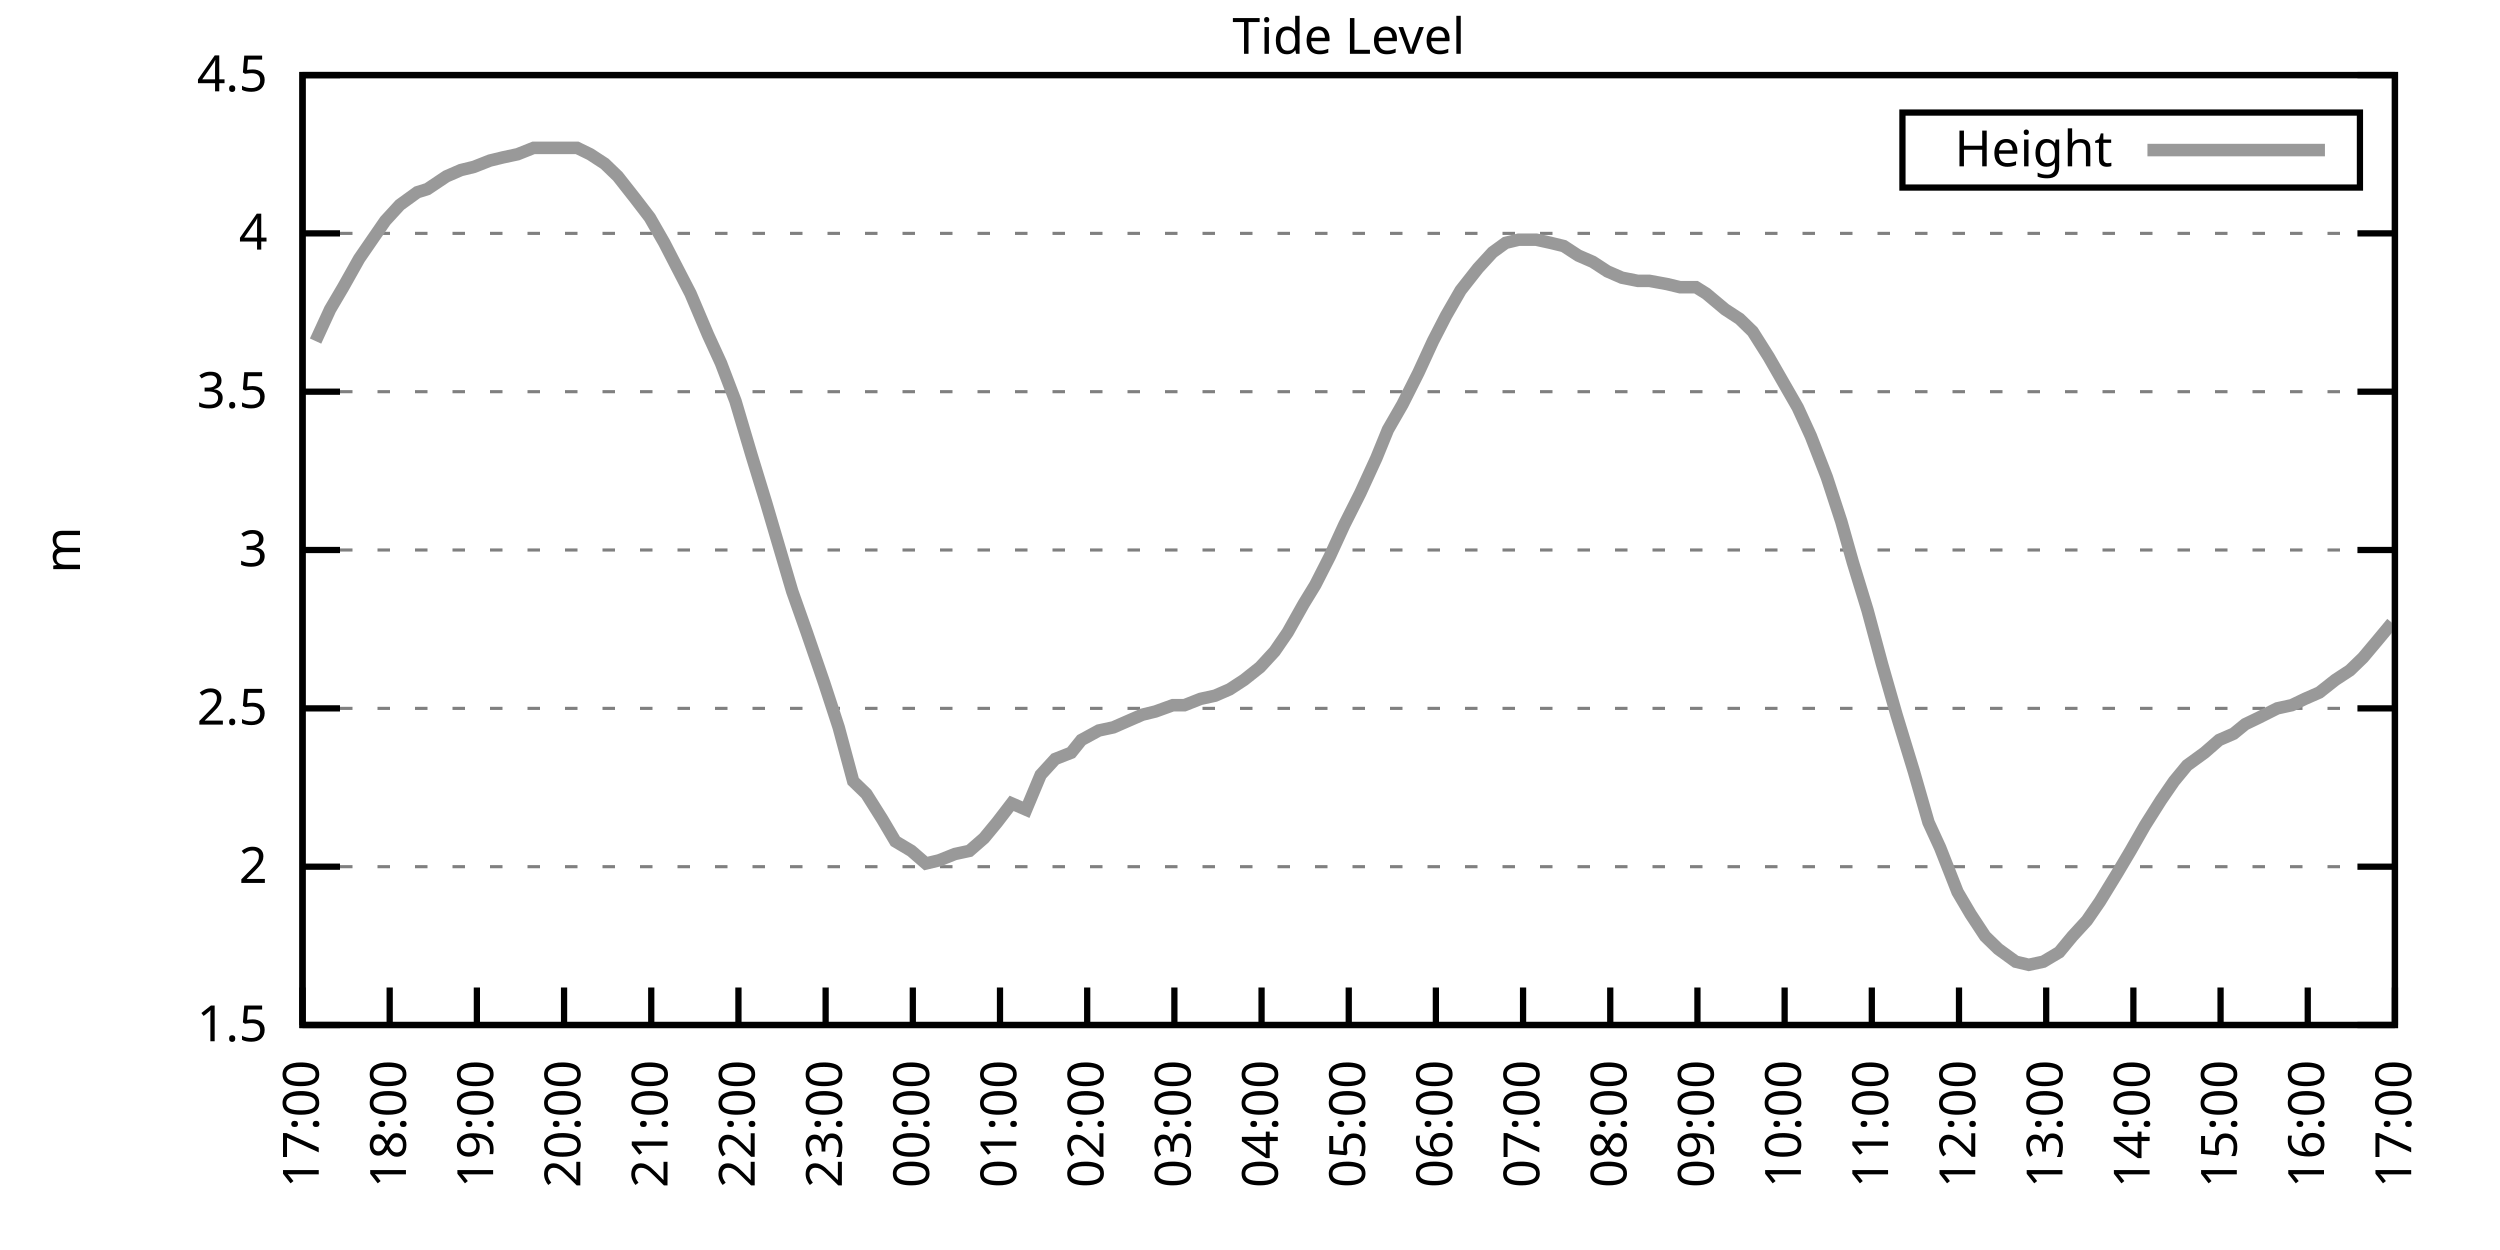
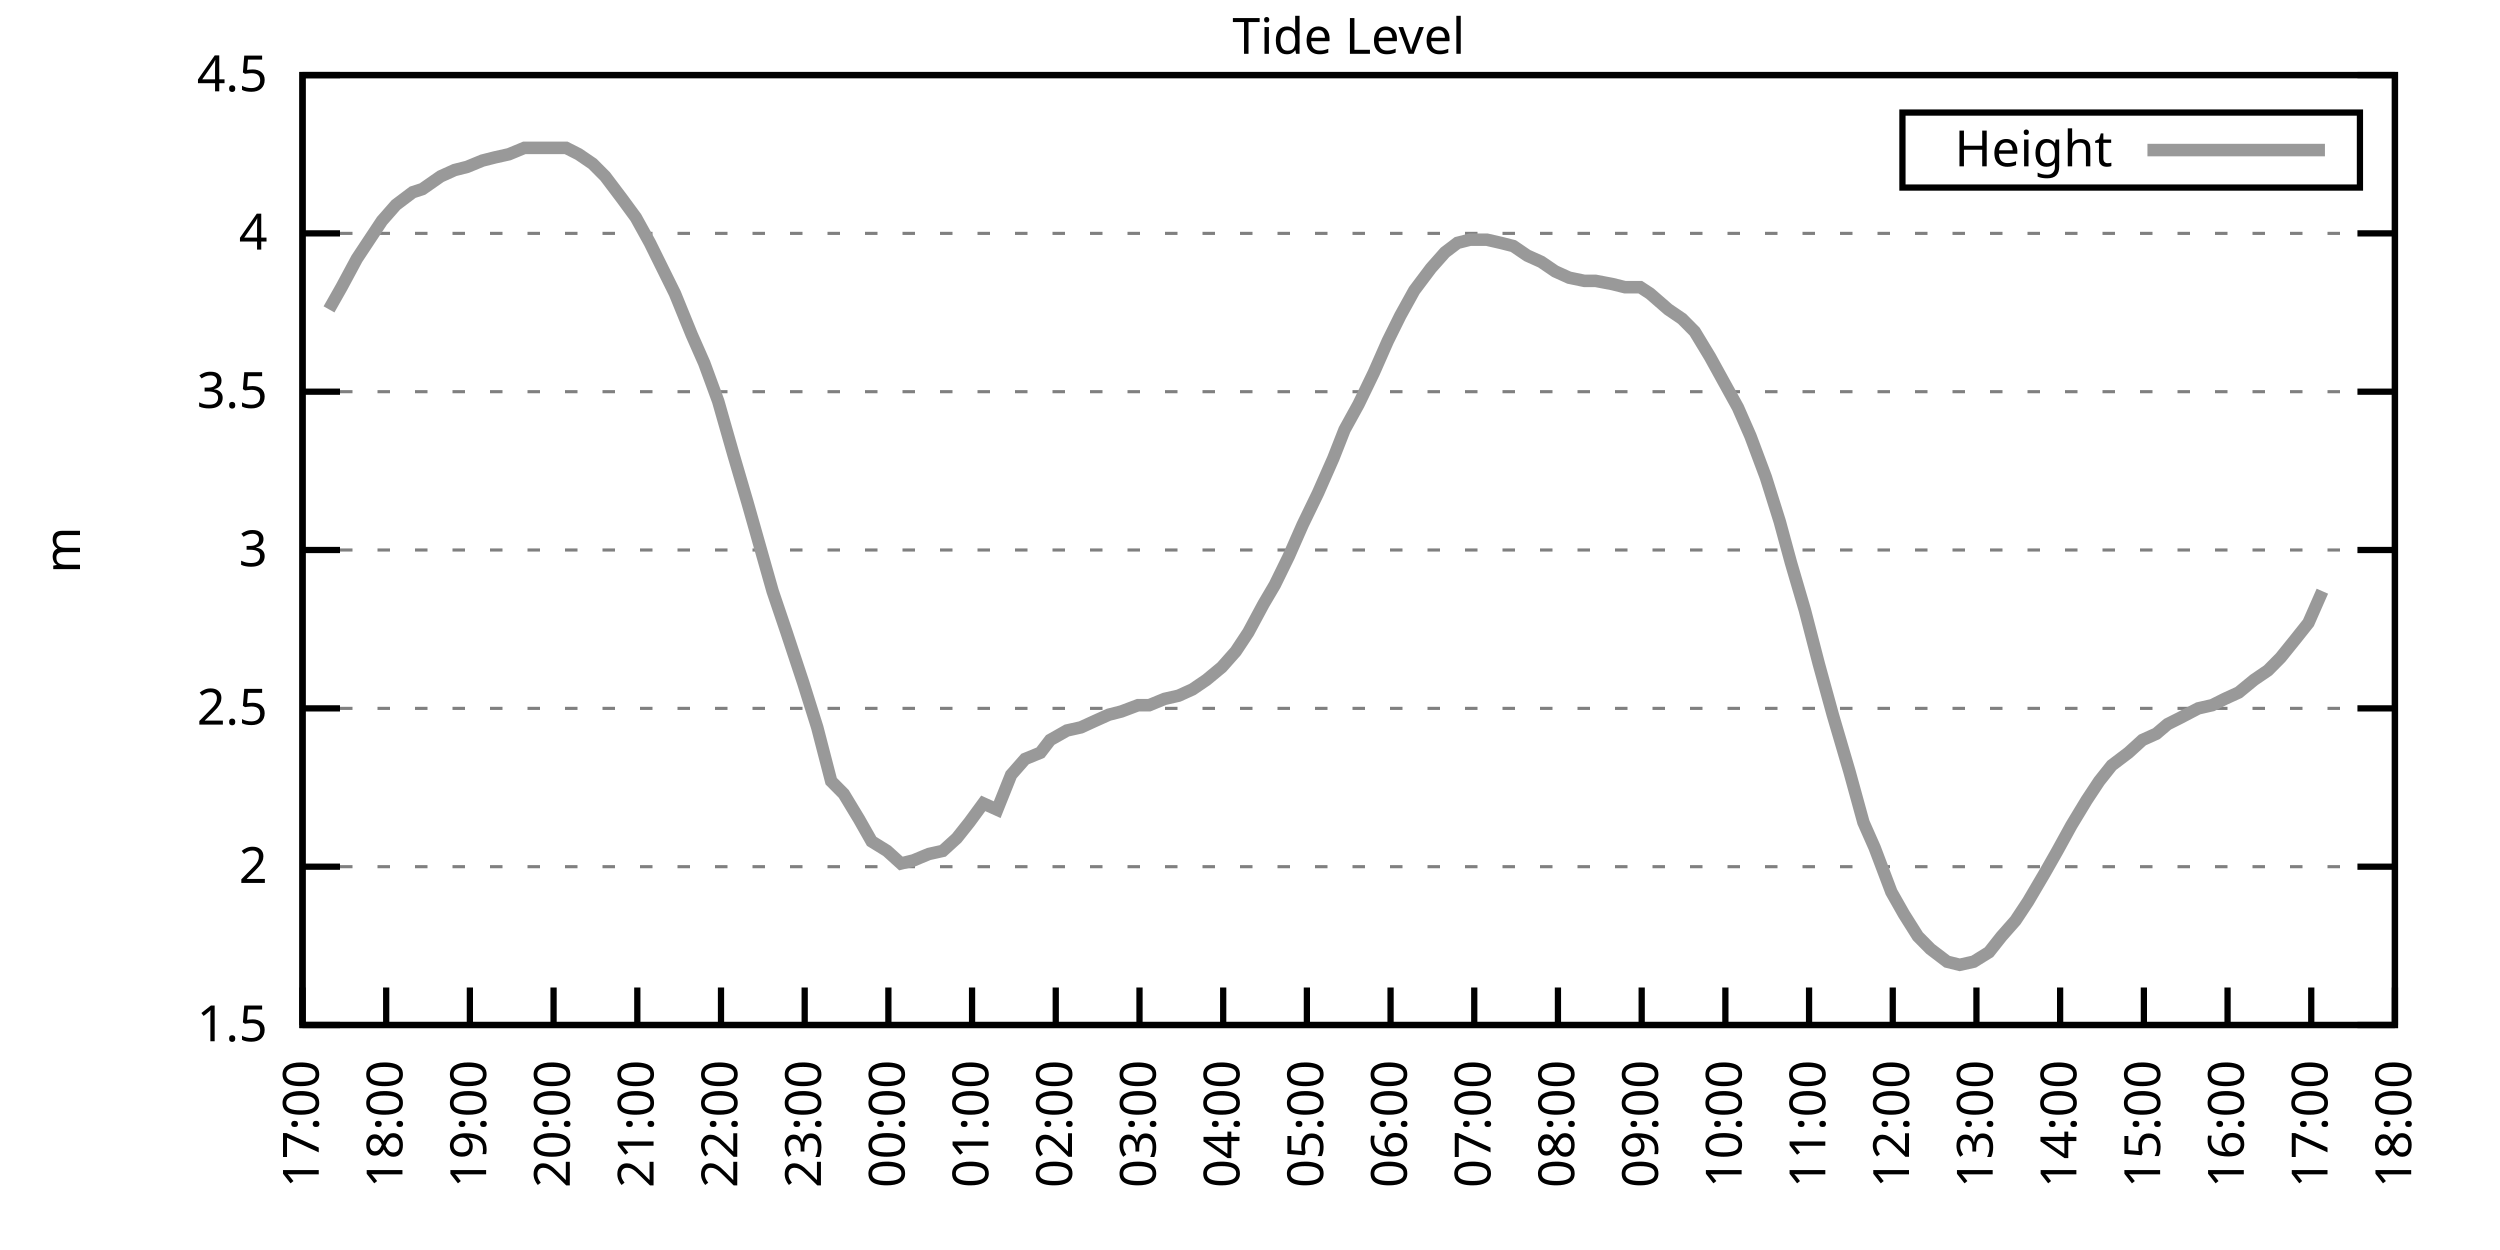
<svg xmlns="http://www.w3.org/2000/svg" xmlns:xlink="http://www.w3.org/1999/xlink" width="400" height="200" viewBox="0 0 400 200">
  <g id="gnuplot_canvas">
    <rect x="0" y="0" width="400" height="200" fill="none" />
    <defs>
      <circle id="gpDot" r="0.5" stroke-width="0.5" stroke="currentColor" />
      <path id="gpPt0" stroke-width="0.333" stroke="currentColor" d="M-1,0 h2 M0,-1 v2" />
      <path id="gpPt1" stroke-width="0.333" stroke="currentColor" d="M-1,-1 L1,1 M1,-1 L-1,1" />
      <path id="gpPt2" stroke-width="0.333" stroke="currentColor" d="M-1,0 L1,0 M0,-1 L0,1 M-1,-1 L1,1 M-1,1 L1,-1" />
      <rect id="gpPt3" stroke-width="0.333" stroke="currentColor" x="-1" y="-1" width="2" height="2" />
      <rect id="gpPt4" stroke-width="0.333" stroke="currentColor" fill="currentColor" x="-1" y="-1" width="2" height="2" />
      <circle id="gpPt5" stroke-width="0.333" stroke="currentColor" cx="0" cy="0" r="1" />
      <use xlink:href="#gpPt5" id="gpPt6" fill="currentColor" stroke="none" />
      <path id="gpPt7" stroke-width="0.333" stroke="currentColor" d="M0,-1.33 L-1.33,0.67 L1.33,0.67 z" />
      <use xlink:href="#gpPt7" id="gpPt8" fill="currentColor" stroke="none" />
      <use xlink:href="#gpPt7" id="gpPt9" stroke="currentColor" transform="rotate(180)" />
      <use xlink:href="#gpPt9" id="gpPt10" fill="currentColor" stroke="none" />
      <use xlink:href="#gpPt3" id="gpPt11" stroke="currentColor" transform="rotate(45)" />
      <use xlink:href="#gpPt11" id="gpPt12" fill="currentColor" stroke="none" />
      <path id="gpPt13" stroke-width="0.333" stroke="currentColor" d="M0,1.330 L1.265,0.411 L0.782,-1.067 L-0.782,-1.076 L-1.265,0.411 z" />
      <use xlink:href="#gpPt13" id="gpPt14" fill="currentColor" stroke="none" />
      <filter id="textbox" filterUnits="objectBoundingBox" x="0" y="0" height="1" width="1">
        <feFlood flood-color="white" flood-opacity="1" result="bgnd" />
        <feComposite in="SourceGraphic" in2="bgnd" operator="atop" />
      </filter>
      <filter id="greybox" filterUnits="objectBoundingBox" x="0" y="0" height="1" width="1">
        <feFlood flood-color="lightgrey" flood-opacity="1" result="grey" />
        <feComposite in="SourceGraphic" in2="grey" operator="atop" />
      </filter>
    </defs>
    <g fill="none" color="white" stroke="currentColor" stroke-width="1.00" stroke-linecap="butt" stroke-linejoin="miter">
</g>
    <g fill="none" color="black" stroke="currentColor" stroke-width="1.00" stroke-linecap="butt" stroke-linejoin="miter">
      <g stroke="none" shape-rendering="crispEdges">
        <polygon fill="rgb(255, 255, 255)" points="48.40,164.00 383.18,164.00 383.18,12.02 48.40,12.02 " />
      </g>
    </g>
    <g fill="none" color="black" stroke="currentColor" stroke-width="1.00" stroke-linecap="butt" stroke-linejoin="miter">
</g>
    <g fill="none" color="black" stroke="black" stroke-width="0.50" stroke-linecap="butt" stroke-linejoin="miter">
</g>
    <g fill="none" color="gray" stroke="currentColor" stroke-width="0.50" stroke-linecap="butt" stroke-linejoin="miter">
      <path stroke="gray" stroke-dasharray="2,4" class="gridline" d="M48.40,164.00 L383.19,164.00  " />
    </g>
    <g fill="none" color="gray" stroke="gray" stroke-width="1.00" stroke-linecap="butt" stroke-linejoin="miter">
</g>
    <g fill="none" color="black" stroke="currentColor" stroke-width="1.00" stroke-linecap="butt" stroke-linejoin="miter">
      <path stroke="black" d="M48.40,164.00 L54.40,164.00 M383.19,164.00 L377.19,164.00  " />
      <g transform="translate(42.80,166.60)" stroke="none" fill="black" font-family="Sans" font-size="8.00" text-anchor="end">
        <text>
          <tspan font-family="Sans"> 1.5</tspan>
        </text>
      </g>
    </g>
    <g fill="none" color="black" stroke="currentColor" stroke-width="1.00" stroke-linecap="butt" stroke-linejoin="miter">
</g>
    <g fill="none" color="black" stroke="black" stroke-width="0.50" stroke-linecap="butt" stroke-linejoin="miter">
</g>
    <g fill="none" color="gray" stroke="currentColor" stroke-width="0.50" stroke-linecap="butt" stroke-linejoin="miter">
      <path stroke="gray" stroke-dasharray="2,4" class="gridline" d="M48.40,138.67 L383.19,138.67  " />
    </g>
    <g fill="none" color="gray" stroke="gray" stroke-width="1.00" stroke-linecap="butt" stroke-linejoin="miter">
</g>
    <g fill="none" color="black" stroke="currentColor" stroke-width="1.00" stroke-linecap="butt" stroke-linejoin="miter">
      <path stroke="black" d="M48.40,138.67 L54.40,138.67 M383.19,138.67 L377.19,138.67  " />
      <g transform="translate(42.80,141.27)" stroke="none" fill="black" font-family="Sans" font-size="8.00" text-anchor="end">
        <text>
          <tspan font-family="Sans"> 2</tspan>
        </text>
      </g>
    </g>
    <g fill="none" color="black" stroke="currentColor" stroke-width="1.00" stroke-linecap="butt" stroke-linejoin="miter">
</g>
    <g fill="none" color="black" stroke="black" stroke-width="0.50" stroke-linecap="butt" stroke-linejoin="miter">
</g>
    <g fill="none" color="gray" stroke="currentColor" stroke-width="0.50" stroke-linecap="butt" stroke-linejoin="miter">
      <path stroke="gray" stroke-dasharray="2,4" class="gridline" d="M48.40,113.34 L383.19,113.34  " />
    </g>
    <g fill="none" color="gray" stroke="gray" stroke-width="1.00" stroke-linecap="butt" stroke-linejoin="miter">
</g>
    <g fill="none" color="black" stroke="currentColor" stroke-width="1.00" stroke-linecap="butt" stroke-linejoin="miter">
      <path stroke="black" d="M48.40,113.34 L54.40,113.34 M383.19,113.34 L377.19,113.34  " />
      <g transform="translate(42.80,115.94)" stroke="none" fill="black" font-family="Sans" font-size="8.00" text-anchor="end">
        <text>
          <tspan font-family="Sans"> 2.5</tspan>
        </text>
      </g>
    </g>
    <g fill="none" color="black" stroke="currentColor" stroke-width="1.00" stroke-linecap="butt" stroke-linejoin="miter">
</g>
    <g fill="none" color="black" stroke="black" stroke-width="0.50" stroke-linecap="butt" stroke-linejoin="miter">
</g>
    <g fill="none" color="gray" stroke="currentColor" stroke-width="0.50" stroke-linecap="butt" stroke-linejoin="miter">
      <path stroke="gray" stroke-dasharray="2,4" class="gridline" d="M48.40,88.00 L383.19,88.00  " />
    </g>
    <g fill="none" color="gray" stroke="gray" stroke-width="1.00" stroke-linecap="butt" stroke-linejoin="miter">
</g>
    <g fill="none" color="black" stroke="currentColor" stroke-width="1.00" stroke-linecap="butt" stroke-linejoin="miter">
      <path stroke="black" d="M48.40,88.00 L54.40,88.00 M383.19,88.00 L377.19,88.00  " />
      <g transform="translate(42.80,90.60)" stroke="none" fill="black" font-family="Sans" font-size="8.00" text-anchor="end">
        <text>
          <tspan font-family="Sans"> 3</tspan>
        </text>
      </g>
    </g>
    <g fill="none" color="black" stroke="currentColor" stroke-width="1.00" stroke-linecap="butt" stroke-linejoin="miter">
</g>
    <g fill="none" color="black" stroke="black" stroke-width="0.50" stroke-linecap="butt" stroke-linejoin="miter">
</g>
    <g fill="none" color="gray" stroke="currentColor" stroke-width="0.50" stroke-linecap="butt" stroke-linejoin="miter">
      <path stroke="gray" stroke-dasharray="2,4" class="gridline" d="M48.40,62.67 L383.19,62.67  " />
    </g>
    <g fill="none" color="gray" stroke="gray" stroke-width="1.00" stroke-linecap="butt" stroke-linejoin="miter">
</g>
    <g fill="none" color="black" stroke="currentColor" stroke-width="1.00" stroke-linecap="butt" stroke-linejoin="miter">
      <path stroke="black" d="M48.40,62.67 L54.40,62.67 M383.19,62.67 L377.19,62.67  " />
      <g transform="translate(42.80,65.27)" stroke="none" fill="black" font-family="Sans" font-size="8.00" text-anchor="end">
        <text>
          <tspan font-family="Sans"> 3.5</tspan>
        </text>
      </g>
    </g>
    <g fill="none" color="black" stroke="currentColor" stroke-width="1.00" stroke-linecap="butt" stroke-linejoin="miter">
</g>
    <g fill="none" color="black" stroke="black" stroke-width="0.50" stroke-linecap="butt" stroke-linejoin="miter">
</g>
    <g fill="none" color="gray" stroke="currentColor" stroke-width="0.50" stroke-linecap="butt" stroke-linejoin="miter">
      <path stroke="gray" stroke-dasharray="2,4" class="gridline" d="M48.40,37.34 L383.19,37.34  " />
    </g>
    <g fill="none" color="gray" stroke="gray" stroke-width="1.00" stroke-linecap="butt" stroke-linejoin="miter">
</g>
    <g fill="none" color="black" stroke="currentColor" stroke-width="1.00" stroke-linecap="butt" stroke-linejoin="miter">
      <path stroke="black" d="M48.40,37.34 L54.40,37.34 M383.19,37.34 L377.19,37.34  " />
      <g transform="translate(42.80,39.94)" stroke="none" fill="black" font-family="Sans" font-size="8.00" text-anchor="end">
        <text>
          <tspan font-family="Sans"> 4</tspan>
        </text>
      </g>
    </g>
    <g fill="none" color="black" stroke="currentColor" stroke-width="1.00" stroke-linecap="butt" stroke-linejoin="miter">
</g>
    <g fill="none" color="black" stroke="black" stroke-width="0.50" stroke-linecap="butt" stroke-linejoin="miter">
</g>
    <g fill="none" color="gray" stroke="currentColor" stroke-width="0.50" stroke-linecap="butt" stroke-linejoin="miter">
      <path stroke="gray" stroke-dasharray="2,4" class="gridline" d="M48.40,12.01 L383.19,12.01  " />
    </g>
    <g fill="none" color="gray" stroke="gray" stroke-width="1.00" stroke-linecap="butt" stroke-linejoin="miter">
</g>
    <g fill="none" color="black" stroke="currentColor" stroke-width="1.00" stroke-linecap="butt" stroke-linejoin="miter">
      <path stroke="black" d="M48.40,12.01 L54.40,12.01 M383.19,12.01 L377.19,12.01  " />
      <g transform="translate(42.80,14.61)" stroke="none" fill="black" font-family="Sans" font-size="8.00" text-anchor="end">
        <text>
          <tspan font-family="Sans"> 4.5</tspan>
        </text>
      </g>
    </g>
    <g fill="none" color="black" stroke="currentColor" stroke-width="1.00" stroke-linecap="butt" stroke-linejoin="miter">
      <path stroke="black" d="M48.40,164.00 L48.40,158.00  " />
      <g transform="translate(51.00,169.60) rotate(270.00)" stroke="none" fill="black" font-family="Sans" font-size="8.00" text-anchor="end">
        <text>
          <tspan font-family="Sans">17:00</tspan>
        </text>
      </g>
    </g>
    <g fill="none" color="black" stroke="currentColor" stroke-width="1.00" stroke-linecap="butt" stroke-linejoin="miter">
-       <path stroke="black" d="M62.35,164.00 L62.35,158.00  " />
-       <g transform="translate(64.95,169.60) rotate(270.00)" stroke="none" fill="black" font-family="Sans" font-size="8.00" text-anchor="end">
+       <path stroke="black" d="M61.79,164.00 L61.79,158.00  " />
+       <g transform="translate(64.39,169.60) rotate(270.00)" stroke="none" fill="black" font-family="Sans" font-size="8.00" text-anchor="end">
        <text>
          <tspan font-family="Sans">18:00</tspan>
        </text>
      </g>
    </g>
    <g fill="none" color="black" stroke="currentColor" stroke-width="1.00" stroke-linecap="butt" stroke-linejoin="miter">
-       <path stroke="black" d="M76.30,164.00 L76.30,158.00  " />
-       <g transform="translate(78.90,169.60) rotate(270.00)" stroke="none" fill="black" font-family="Sans" font-size="8.00" text-anchor="end">
+       <path stroke="black" d="M75.18,164.00 L75.18,158.00  " />
+       <g transform="translate(77.78,169.60) rotate(270.00)" stroke="none" fill="black" font-family="Sans" font-size="8.00" text-anchor="end">
        <text>
          <tspan font-family="Sans">19:00</tspan>
        </text>
      </g>
    </g>
    <g fill="none" color="black" stroke="currentColor" stroke-width="1.00" stroke-linecap="butt" stroke-linejoin="miter">
-       <path stroke="black" d="M90.25,164.00 L90.25,158.00  " />
-       <g transform="translate(92.85,169.60) rotate(270.00)" stroke="none" fill="black" font-family="Sans" font-size="8.00" text-anchor="end">
+       <path stroke="black" d="M88.57,164.00 L88.57,158.00  " />
+       <g transform="translate(91.17,169.60) rotate(270.00)" stroke="none" fill="black" font-family="Sans" font-size="8.00" text-anchor="end">
        <text>
          <tspan font-family="Sans">20:00</tspan>
        </text>
      </g>
    </g>
    <g fill="none" color="black" stroke="currentColor" stroke-width="1.00" stroke-linecap="butt" stroke-linejoin="miter">
-       <path stroke="black" d="M104.20,164.00 L104.20,158.00  " />
-       <g transform="translate(106.80,169.60) rotate(270.00)" stroke="none" fill="black" font-family="Sans" font-size="8.00" text-anchor="end">
+       <path stroke="black" d="M101.97,164.00 L101.97,158.00  " />
+       <g transform="translate(104.57,169.60) rotate(270.00)" stroke="none" fill="black" font-family="Sans" font-size="8.00" text-anchor="end">
        <text>
          <tspan font-family="Sans">21:00</tspan>
        </text>
      </g>
    </g>
    <g fill="none" color="black" stroke="currentColor" stroke-width="1.00" stroke-linecap="butt" stroke-linejoin="miter">
-       <path stroke="black" d="M118.15,164.00 L118.15,158.00  " />
-       <g transform="translate(120.75,169.60) rotate(270.00)" stroke="none" fill="black" font-family="Sans" font-size="8.00" text-anchor="end">
+       <path stroke="black" d="M115.36,164.00 L115.36,158.00  " />
+       <g transform="translate(117.96,169.60) rotate(270.00)" stroke="none" fill="black" font-family="Sans" font-size="8.00" text-anchor="end">
        <text>
          <tspan font-family="Sans">22:00</tspan>
        </text>
      </g>
    </g>
    <g fill="none" color="black" stroke="currentColor" stroke-width="1.00" stroke-linecap="butt" stroke-linejoin="miter">
-       <path stroke="black" d="M132.10,164.00 L132.10,158.00  " />
-       <g transform="translate(134.70,169.60) rotate(270.00)" stroke="none" fill="black" font-family="Sans" font-size="8.00" text-anchor="end">
+       <path stroke="black" d="M128.75,164.00 L128.75,158.00  " />
+       <g transform="translate(131.35,169.60) rotate(270.00)" stroke="none" fill="black" font-family="Sans" font-size="8.00" text-anchor="end">
        <text>
          <tspan font-family="Sans">23:00</tspan>
        </text>
      </g>
    </g>
    <g fill="none" color="black" stroke="currentColor" stroke-width="1.00" stroke-linecap="butt" stroke-linejoin="miter">
-       <path stroke="black" d="M146.05,164.00 L146.05,158.00  " />
-       <g transform="translate(148.65,169.60) rotate(270.00)" stroke="none" fill="black" font-family="Sans" font-size="8.00" text-anchor="end">
+       <path stroke="black" d="M142.14,164.00 L142.14,158.00  " />
+       <g transform="translate(144.74,169.60) rotate(270.00)" stroke="none" fill="black" font-family="Sans" font-size="8.00" text-anchor="end">
        <text>
          <tspan font-family="Sans">00:00</tspan>
        </text>
      </g>
    </g>
    <g fill="none" color="black" stroke="currentColor" stroke-width="1.00" stroke-linecap="butt" stroke-linejoin="miter">
-       <path stroke="black" d="M160.00,164.00 L160.00,158.00  " />
-       <g transform="translate(162.60,169.60) rotate(270.00)" stroke="none" fill="black" font-family="Sans" font-size="8.00" text-anchor="end">
+       <path stroke="black" d="M155.53,164.00 L155.53,158.00  " />
+       <g transform="translate(158.13,169.60) rotate(270.00)" stroke="none" fill="black" font-family="Sans" font-size="8.00" text-anchor="end">
        <text>
          <tspan font-family="Sans">01:00</tspan>
        </text>
      </g>
    </g>
    <g fill="none" color="black" stroke="currentColor" stroke-width="1.00" stroke-linecap="butt" stroke-linejoin="miter">
-       <path stroke="black" d="M173.95,164.00 L173.95,158.00  " />
-       <g transform="translate(176.55,169.60) rotate(270.00)" stroke="none" fill="black" font-family="Sans" font-size="8.00" text-anchor="end">
+       <path stroke="black" d="M168.92,164.00 L168.92,158.00  " />
+       <g transform="translate(171.52,169.60) rotate(270.00)" stroke="none" fill="black" font-family="Sans" font-size="8.00" text-anchor="end">
        <text>
          <tspan font-family="Sans">02:00</tspan>
        </text>
      </g>
    </g>
    <g fill="none" color="black" stroke="currentColor" stroke-width="1.00" stroke-linecap="butt" stroke-linejoin="miter">
-       <path stroke="black" d="M187.90,164.00 L187.90,158.00  " />
-       <g transform="translate(190.50,169.60) rotate(270.00)" stroke="none" fill="black" font-family="Sans" font-size="8.00" text-anchor="end">
+       <path stroke="black" d="M182.32,164.00 L182.32,158.00  " />
+       <g transform="translate(184.92,169.60) rotate(270.00)" stroke="none" fill="black" font-family="Sans" font-size="8.00" text-anchor="end">
        <text>
          <tspan font-family="Sans">03:00</tspan>
        </text>
      </g>
    </g>
    <g fill="none" color="black" stroke="currentColor" stroke-width="1.00" stroke-linecap="butt" stroke-linejoin="miter">
-       <path stroke="black" d="M201.85,164.00 L201.85,158.00  " />
-       <g transform="translate(204.45,169.60) rotate(270.00)" stroke="none" fill="black" font-family="Sans" font-size="8.00" text-anchor="end">
+       <path stroke="black" d="M195.71,164.00 L195.71,158.00  " />
+       <g transform="translate(198.31,169.60) rotate(270.00)" stroke="none" fill="black" font-family="Sans" font-size="8.00" text-anchor="end">
        <text>
          <tspan font-family="Sans">04:00</tspan>
        </text>
      </g>
    </g>
    <g fill="none" color="black" stroke="currentColor" stroke-width="1.00" stroke-linecap="butt" stroke-linejoin="miter">
-       <path stroke="black" d="M215.80,164.00 L215.80,158.00  " />
-       <g transform="translate(218.40,169.60) rotate(270.00)" stroke="none" fill="black" font-family="Sans" font-size="8.00" text-anchor="end">
+       <path stroke="black" d="M209.10,164.00 L209.10,158.00  " />
+       <g transform="translate(211.70,169.60) rotate(270.00)" stroke="none" fill="black" font-family="Sans" font-size="8.00" text-anchor="end">
        <text>
          <tspan font-family="Sans">05:00</tspan>
        </text>
      </g>
    </g>
    <g fill="none" color="black" stroke="currentColor" stroke-width="1.00" stroke-linecap="butt" stroke-linejoin="miter">
-       <path stroke="black" d="M229.74,164.00 L229.74,158.00  " />
-       <g transform="translate(232.34,169.60) rotate(270.00)" stroke="none" fill="black" font-family="Sans" font-size="8.00" text-anchor="end">
+       <path stroke="black" d="M222.49,164.00 L222.49,158.00  " />
+       <g transform="translate(225.09,169.60) rotate(270.00)" stroke="none" fill="black" font-family="Sans" font-size="8.00" text-anchor="end">
        <text>
          <tspan font-family="Sans">06:00</tspan>
        </text>
      </g>
    </g>
    <g fill="none" color="black" stroke="currentColor" stroke-width="1.00" stroke-linecap="butt" stroke-linejoin="miter">
-       <path stroke="black" d="M243.69,164.00 L243.69,158.00  " />
-       <g transform="translate(246.29,169.60) rotate(270.00)" stroke="none" fill="black" font-family="Sans" font-size="8.00" text-anchor="end">
+       <path stroke="black" d="M235.88,164.00 L235.88,158.00  " />
+       <g transform="translate(238.48,169.60) rotate(270.00)" stroke="none" fill="black" font-family="Sans" font-size="8.00" text-anchor="end">
        <text>
          <tspan font-family="Sans">07:00</tspan>
        </text>
      </g>
    </g>
    <g fill="none" color="black" stroke="currentColor" stroke-width="1.00" stroke-linecap="butt" stroke-linejoin="miter">
-       <path stroke="black" d="M257.64,164.00 L257.64,158.00  " />
-       <g transform="translate(260.24,169.60) rotate(270.00)" stroke="none" fill="black" font-family="Sans" font-size="8.00" text-anchor="end">
+       <path stroke="black" d="M249.27,164.00 L249.27,158.00  " />
+       <g transform="translate(251.87,169.60) rotate(270.00)" stroke="none" fill="black" font-family="Sans" font-size="8.00" text-anchor="end">
        <text>
          <tspan font-family="Sans">08:00</tspan>
        </text>
      </g>
    </g>
    <g fill="none" color="black" stroke="currentColor" stroke-width="1.00" stroke-linecap="butt" stroke-linejoin="miter">
-       <path stroke="black" d="M271.59,164.00 L271.59,158.00  " />
-       <g transform="translate(274.19,169.60) rotate(270.00)" stroke="none" fill="black" font-family="Sans" font-size="8.00" text-anchor="end">
+       <path stroke="black" d="M262.67,164.00 L262.67,158.00  " />
+       <g transform="translate(265.27,169.60) rotate(270.00)" stroke="none" fill="black" font-family="Sans" font-size="8.00" text-anchor="end">
        <text>
          <tspan font-family="Sans">09:00</tspan>
        </text>
      </g>
    </g>
    <g fill="none" color="black" stroke="currentColor" stroke-width="1.00" stroke-linecap="butt" stroke-linejoin="miter">
-       <path stroke="black" d="M285.54,164.00 L285.54,158.00  " />
-       <g transform="translate(288.14,169.60) rotate(270.00)" stroke="none" fill="black" font-family="Sans" font-size="8.00" text-anchor="end">
+       <path stroke="black" d="M276.06,164.00 L276.06,158.00  " />
+       <g transform="translate(278.66,169.60) rotate(270.00)" stroke="none" fill="black" font-family="Sans" font-size="8.00" text-anchor="end">
        <text>
          <tspan font-family="Sans">10:00</tspan>
        </text>
      </g>
    </g>
    <g fill="none" color="black" stroke="currentColor" stroke-width="1.00" stroke-linecap="butt" stroke-linejoin="miter">
-       <path stroke="black" d="M299.49,164.00 L299.49,158.00  " />
-       <g transform="translate(302.09,169.60) rotate(270.00)" stroke="none" fill="black" font-family="Sans" font-size="8.00" text-anchor="end">
+       <path stroke="black" d="M289.45,164.00 L289.45,158.00  " />
+       <g transform="translate(292.05,169.60) rotate(270.00)" stroke="none" fill="black" font-family="Sans" font-size="8.00" text-anchor="end">
        <text>
          <tspan font-family="Sans">11:00</tspan>
        </text>
      </g>
    </g>
    <g fill="none" color="black" stroke="currentColor" stroke-width="1.00" stroke-linecap="butt" stroke-linejoin="miter">
-       <path stroke="black" d="M313.44,164.00 L313.44,158.00  " />
-       <g transform="translate(316.04,169.60) rotate(270.00)" stroke="none" fill="black" font-family="Sans" font-size="8.00" text-anchor="end">
+       <path stroke="black" d="M302.84,164.00 L302.84,158.00  " />
+       <g transform="translate(305.44,169.60) rotate(270.00)" stroke="none" fill="black" font-family="Sans" font-size="8.00" text-anchor="end">
        <text>
          <tspan font-family="Sans">12:00</tspan>
        </text>
      </g>
    </g>
    <g fill="none" color="black" stroke="currentColor" stroke-width="1.00" stroke-linecap="butt" stroke-linejoin="miter">
-       <path stroke="black" d="M327.39,164.00 L327.39,158.00  " />
-       <g transform="translate(329.99,169.60) rotate(270.00)" stroke="none" fill="black" font-family="Sans" font-size="8.00" text-anchor="end">
+       <path stroke="black" d="M316.23,164.00 L316.23,158.00  " />
+       <g transform="translate(318.83,169.60) rotate(270.00)" stroke="none" fill="black" font-family="Sans" font-size="8.00" text-anchor="end">
        <text>
          <tspan font-family="Sans">13:00</tspan>
        </text>
      </g>
    </g>
    <g fill="none" color="black" stroke="currentColor" stroke-width="1.00" stroke-linecap="butt" stroke-linejoin="miter">
-       <path stroke="black" d="M341.34,164.00 L341.34,158.00  " />
-       <g transform="translate(343.94,169.60) rotate(270.00)" stroke="none" fill="black" font-family="Sans" font-size="8.00" text-anchor="end">
+       <path stroke="black" d="M329.62,164.00 L329.62,158.00  " />
+       <g transform="translate(332.22,169.60) rotate(270.00)" stroke="none" fill="black" font-family="Sans" font-size="8.00" text-anchor="end">
        <text>
          <tspan font-family="Sans">14:00</tspan>
        </text>
      </g>
    </g>
    <g fill="none" color="black" stroke="currentColor" stroke-width="1.00" stroke-linecap="butt" stroke-linejoin="miter">
-       <path stroke="black" d="M355.29,164.00 L355.29,158.00  " />
-       <g transform="translate(357.89,169.60) rotate(270.00)" stroke="none" fill="black" font-family="Sans" font-size="8.00" text-anchor="end">
+       <path stroke="black" d="M343.02,164.00 L343.02,158.00  " />
+       <g transform="translate(345.62,169.60) rotate(270.00)" stroke="none" fill="black" font-family="Sans" font-size="8.00" text-anchor="end">
        <text>
          <tspan font-family="Sans">15:00</tspan>
        </text>
      </g>
    </g>
    <g fill="none" color="black" stroke="currentColor" stroke-width="1.00" stroke-linecap="butt" stroke-linejoin="miter">
-       <path stroke="black" d="M369.24,164.00 L369.24,158.00  " />
-       <g transform="translate(371.84,169.60) rotate(270.00)" stroke="none" fill="black" font-family="Sans" font-size="8.00" text-anchor="end">
+       <path stroke="black" d="M356.41,164.00 L356.41,158.00  " />
+       <g transform="translate(359.01,169.60) rotate(270.00)" stroke="none" fill="black" font-family="Sans" font-size="8.00" text-anchor="end">
        <text>
          <tspan font-family="Sans">16:00</tspan>
+         </text>
+       </g>
+     </g>
+     <g fill="none" color="black" stroke="currentColor" stroke-width="1.00" stroke-linecap="butt" stroke-linejoin="miter">
+       <path stroke="black" d="M369.80,164.00 L369.80,158.00  " />
+       <g transform="translate(372.40,169.60) rotate(270.00)" stroke="none" fill="black" font-family="Sans" font-size="8.00" text-anchor="end">
+         <text>
+           <tspan font-family="Sans">17:00</tspan>
        </text>
      </g>
    </g>
    <g fill="none" color="black" stroke="currentColor" stroke-width="1.00" stroke-linecap="butt" stroke-linejoin="miter">
      <path stroke="black" d="M383.19,164.00 L383.19,158.00  " />
      <g transform="translate(385.79,169.60) rotate(270.00)" stroke="none" fill="black" font-family="Sans" font-size="8.00" text-anchor="end">
        <text>
-           <tspan font-family="Sans">17:00</tspan>
+           <tspan font-family="Sans">18:00</tspan>
        </text>
      </g>
    </g>
    <g fill="none" color="black" stroke="currentColor" stroke-width="1.00" stroke-linecap="butt" stroke-linejoin="miter">
</g>
    <g fill="none" color="black" stroke="currentColor" stroke-width="1.00" stroke-linecap="butt" stroke-linejoin="miter">
      <path stroke="black" d="M48.40,12.01 L48.40,164.00 L383.19,164.00 L383.19,12.01 L48.40,12.01 Z  " />
    </g>
    <g fill="none" color="black" stroke="currentColor" stroke-width="1.00" stroke-linecap="butt" stroke-linejoin="miter">
</g>
    <g fill="none" color="black" stroke="currentColor" stroke-width="1.00" stroke-linecap="butt" stroke-linejoin="miter">
      <path stroke="black" d="M304.39,30.01 L304.39,18.01 L377.59,18.01 L377.59,30.01 L304.39,30.01 Z  " />
    </g>
    <g id="Tide_level_plot_1">
      <g fill="none" color="white" stroke="black" stroke-width="2.00" stroke-linecap="butt" stroke-linejoin="miter">
</g>
      <g fill="none" color="black" stroke="currentColor" stroke-width="2.00" stroke-linecap="butt" stroke-linejoin="miter">
        <g transform="translate(337.99,26.61)" stroke="none" fill="black" font-family="Sans" font-size="8.00" text-anchor="end">
          <text>
            <tspan font-family="Sans">Height</tspan>
          </text>
        </g>
      </g>
      <g fill="none" color="black" stroke="currentColor" stroke-width="2.00" stroke-linecap="butt" stroke-linejoin="miter">
-         <path stroke="rgb(153, 153, 153)" d="M343.59,24.01 L371.99,24.01 M50.49,54.57 L52.82,49.50 L54.91,45.95 L57.47,41.39 L59.56,38.35 L61.65,35.32   L63.98,32.78 L66.77,30.76 L68.39,30.25 L71.42,28.22 L73.74,27.21 L75.83,26.70 L78.39,25.69 L80.48,25.18   L82.81,24.68 L85.37,23.66 L86.99,23.66 L89.78,23.66 L92.34,23.66 L94.43,24.68 L96.76,26.20 L98.85,28.22   L101.64,31.77 L103.97,34.81 L106.29,38.86 L108.38,42.91 L110.48,46.97 L113.27,53.55 L115.36,58.11 L117.68,64.19   L120.24,72.81 L122.57,80.41 L124.66,87.50 L126.75,94.59 L129.08,101.18 L131.87,109.28 L134.19,116.38 L136.51,124.99   L138.61,127.02 L141.16,131.07 L143.26,134.62 L145.81,136.14 L148.14,138.16 L150.23,137.66 L152.79,136.64 L155.11,136.14   L157.44,134.11 L159.53,131.58 L161.86,128.54 L164.18,129.55 L166.51,123.98 L168.83,121.44 L171.39,120.43 L173.02,118.40   L175.81,116.88 L178.13,116.38 L180.46,115.36 L182.78,114.35 L184.87,113.84 L187.66,112.83 L189.52,112.83 L192.08,111.82   L194.41,111.31 L196.73,110.30 L199.06,108.78 L201.61,106.75 L203.94,104.22 L206.03,101.18 L208.59,96.62 L210.45,93.58   L212.77,89.02 L215.10,83.95 L217.65,78.89 L220.21,73.31 L222.07,68.75 L224.40,64.70 L226.95,59.63 L229.28,54.57   L231.37,50.51 L233.70,46.46 L236.49,42.91 L238.81,40.38 L240.90,38.86 L243.00,38.35 L245.79,38.35 L248.11,38.86   L250.20,39.37 L252.53,40.89 L254.85,41.90 L257.18,43.42 L259.50,44.43 L262.06,44.94 L263.92,44.94 L266.71,45.45   L268.80,45.95 L271.36,45.95 L272.99,46.97 L276.01,49.50 L278.34,51.02 L280.43,53.05 L282.99,57.10 L285.31,61.15   L287.64,65.21 L289.73,69.77 L292.29,76.35 L294.61,83.45 L296.47,90.03 L298.80,97.63 L301.12,106.24 L303.44,114.35   L306.23,123.47 L308.56,131.58 L310.42,135.63 L313.21,142.72 L315.30,146.27 L317.63,149.81 L319.72,151.84 L322.51,153.87   L324.60,154.37 L326.93,153.87 L329.48,152.35 L331.58,149.81 L333.90,147.28 L335.99,144.24 L338.78,139.68 L340.88,136.14   L343.20,132.08 L345.76,128.03 L347.85,124.99 L349.94,122.46 L352.73,120.43 L355.06,118.40 L357.38,117.39 L359.24,115.87   L361.34,114.86 L364.36,113.34 L366.68,112.83 L368.78,111.82 L371.10,110.80 L373.66,108.78 L375.98,107.26 L378.08,105.23   L380.63,102.19 L382.73,99.66  " />
+         <path stroke="rgb(153, 153, 153)" d="M343.59,24.01 L371.99,24.01 M52.64,49.50 L54.65,45.95 L57.10,41.39 L59.11,38.35 L61.12,35.32 L63.35,32.78   L66.03,30.76 L67.59,30.25 L70.50,28.22 L72.73,27.21 L74.74,26.70 L77.19,25.69 L79.20,25.18 L81.43,24.68   L83.89,23.66 L85.45,23.66 L88.13,23.66 L90.58,23.66 L92.59,24.68 L94.82,26.20 L96.83,28.22 L99.51,31.77   L101.74,34.81 L103.98,38.86 L105.98,42.91 L107.99,46.97 L110.67,53.55 L112.68,58.11 L114.91,64.19 L117.37,72.81   L119.60,80.41 L121.61,87.50 L123.62,94.59 L125.85,101.18 L128.53,109.28 L130.76,116.38 L132.99,124.99 L135.00,127.02   L137.45,131.07 L139.46,134.62 L141.92,136.14 L144.15,138.16 L146.16,137.66 L148.61,136.64 L150.85,136.14 L153.08,134.11   L155.09,131.58 L157.32,128.54 L159.55,129.55 L161.78,123.98 L164.01,121.44 L166.47,120.43 L168.03,118.40 L170.71,116.88   L172.94,116.38 L175.17,115.36 L177.41,114.35 L179.41,113.84 L182.09,112.83 L183.88,112.83 L186.33,111.82 L188.57,111.31   L190.80,110.30 L193.03,108.78 L195.48,106.75 L197.72,104.22 L199.73,101.18 L202.18,96.62 L203.97,93.58 L206.20,89.02   L208.43,83.95 L210.88,78.89 L213.34,73.31 L215.13,68.75 L217.36,64.70 L219.81,59.63 L222.04,54.57 L224.05,50.51   L226.29,46.46 L228.96,42.91 L231.20,40.38 L233.20,38.86 L235.21,38.35 L237.89,38.35 L240.12,38.86 L242.13,39.37   L244.36,40.89 L246.60,41.90 L248.83,43.42 L251.06,44.43 L253.51,44.94 L255.30,44.94 L257.98,45.45 L259.99,45.95   L262.44,45.95 L264.00,46.97 L266.91,49.50 L269.14,51.02 L271.15,53.05 L273.60,57.10 L275.83,61.15 L278.07,65.21   L280.07,69.77 L282.53,76.35 L284.76,83.45 L286.55,90.03 L288.78,97.63 L291.01,106.24 L293.24,114.35 L295.92,123.47   L298.15,131.58 L299.94,135.63 L302.62,142.72 L304.63,146.27 L306.86,149.81 L308.87,151.84 L311.54,153.87 L313.55,154.37   L315.79,153.87 L318.24,152.35 L320.25,149.81 L322.48,147.28 L324.49,144.24 L327.17,139.68 L329.18,136.14 L331.41,132.08   L333.86,128.03 L335.87,124.99 L337.88,122.46 L340.56,120.43 L342.79,118.40 L345.02,117.39 L346.81,115.87 L348.82,114.86   L351.72,113.34 L353.95,112.83 L355.96,111.82 L358.19,110.80 L360.65,108.78 L362.88,107.26 L364.89,105.23 L367.34,102.19   L369.35,99.66 L371.58,94.59  " />
      </g>
    </g>
    <g fill="none" color="black" stroke="currentColor" stroke-width="2.00" stroke-linecap="butt" stroke-linejoin="miter">
</g>
    <g fill="none" color="black" stroke="black" stroke-width="1.00" stroke-linecap="butt" stroke-linejoin="miter">
</g>
    <g fill="none" color="black" stroke="currentColor" stroke-width="1.00" stroke-linecap="butt" stroke-linejoin="miter">
      <path stroke="black" d="M48.40,12.01 L48.40,164.00 L383.19,164.00 L383.19,12.01 L48.40,12.01 Z  " />
      <g transform="translate(12.80,88.01) rotate(270.00)" stroke="none" fill="black" font-family="Sans" font-size="8.00" text-anchor="middle">
        <text>
          <tspan font-family="Sans">m</tspan>
        </text>
      </g>
    </g>
    <g fill="none" color="black" stroke="currentColor" stroke-width="1.00" stroke-linecap="butt" stroke-linejoin="miter">
</g>
    <g fill="none" color="black" stroke="currentColor" stroke-width="1.00" stroke-linecap="butt" stroke-linejoin="miter">
      <g transform="translate(215.79,8.61)" stroke="none" fill="black" font-family="Sans" font-size="8.00" text-anchor="middle">
        <text>
          <tspan font-family="Sans">Tide Level</tspan>
        </text>
      </g>
    </g>
    <g fill="none" color="black" stroke="currentColor" stroke-width="1.00" stroke-linecap="butt" stroke-linejoin="miter">
</g>
  </g>
</svg>
